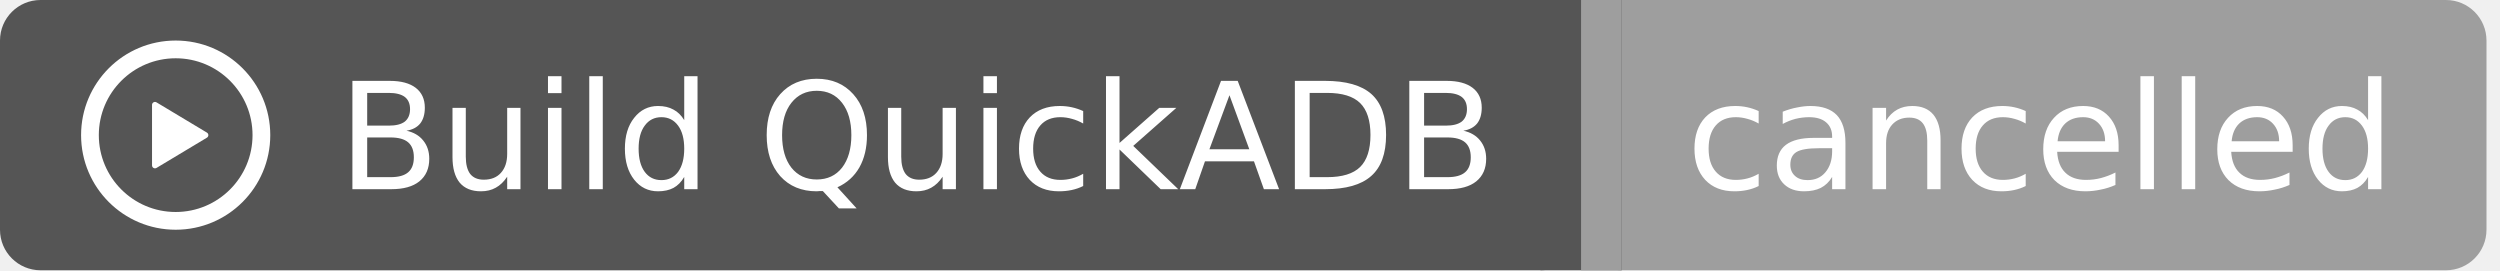
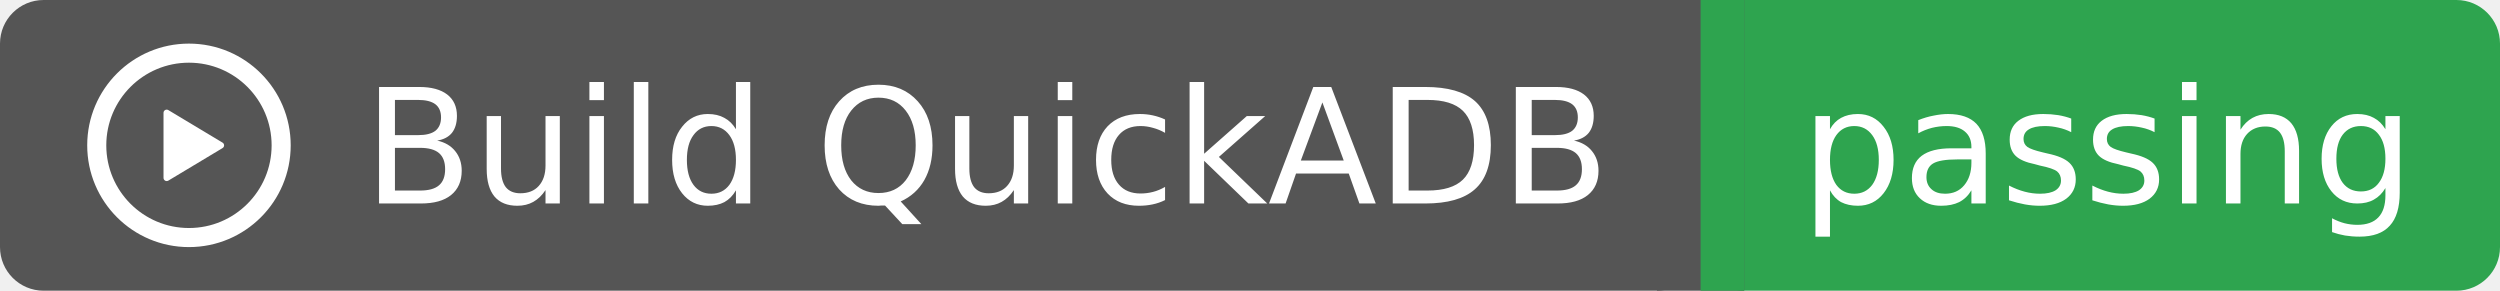
- <svg xmlns="http://www.w3.org/2000/svg" width="185" height="20">
+ <svg xmlns="http://www.w3.org/2000/svg" width="172" height="20">
  <rect width="117" height="20" rx="3" fill="#555555" />
-   <rect x="117" width="67" height="20" rx="3" fill="#9e9e9e" />
+   <rect x="117" width="55" height="20" rx="3" fill="#2ea44f" />
  <rect x="114" width="6" height="20" fill="#555555" />
-   <rect x="117" width="3" height="20" fill="#9e9e9e" />
+   <rect x="117" width="3" height="20" fill="#2ea44f" />
  <g transform="translate(6.0,3.0) scale(0.875)">
    <path d="M8 0a8 8 0 1 1 0 16A8 8 0 0 1 8 0ZM1.5 8a6.5 6.5 0 1 0 13 0 6.5 6.5 0 0 0-13 0Zm4.879-2.773 4.264 2.559a.25.25 0 0 1 0 .428l-4.264 2.559A.25.25 0 0 1 6 10.559V5.442a.25.25 0 0 1 .379-.215Z" fill="#fff" />
  </g>
  <text x="25" y="14.0" fill="#fff" font-family="Verdana,Geneva,DejaVu Sans,sans-serif" font-size="11" font-weight="normal" font-style="normal">Build QuickADB</text>
-   <text x="151" y="14.0" fill="#fff" font-family="Verdana,Geneva,DejaVu Sans,sans-serif" font-size="11" font-weight="normal" font-style="normal" text-anchor="middle">cancelled</text>
+   <text x="145" y="14.0" fill="#fff" font-family="Verdana,Geneva,DejaVu Sans,sans-serif" font-size="11" font-weight="normal" font-style="normal" text-anchor="middle">passing</text>
</svg>
